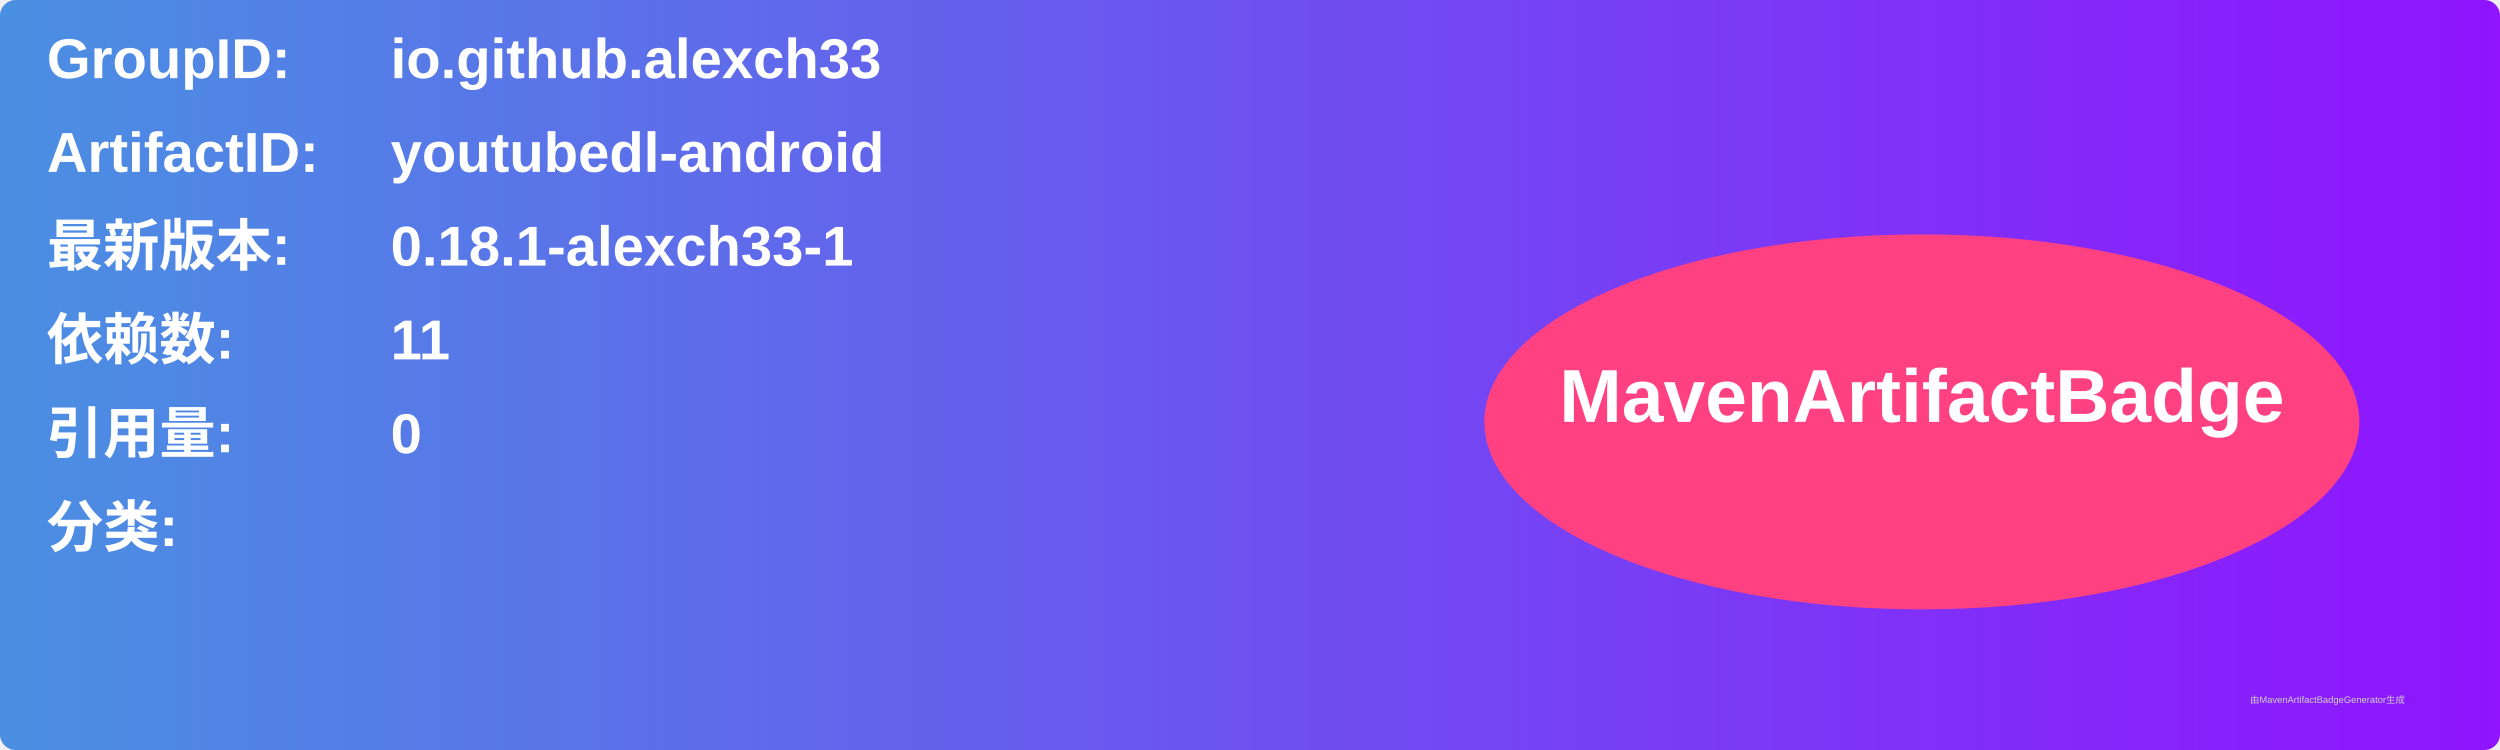
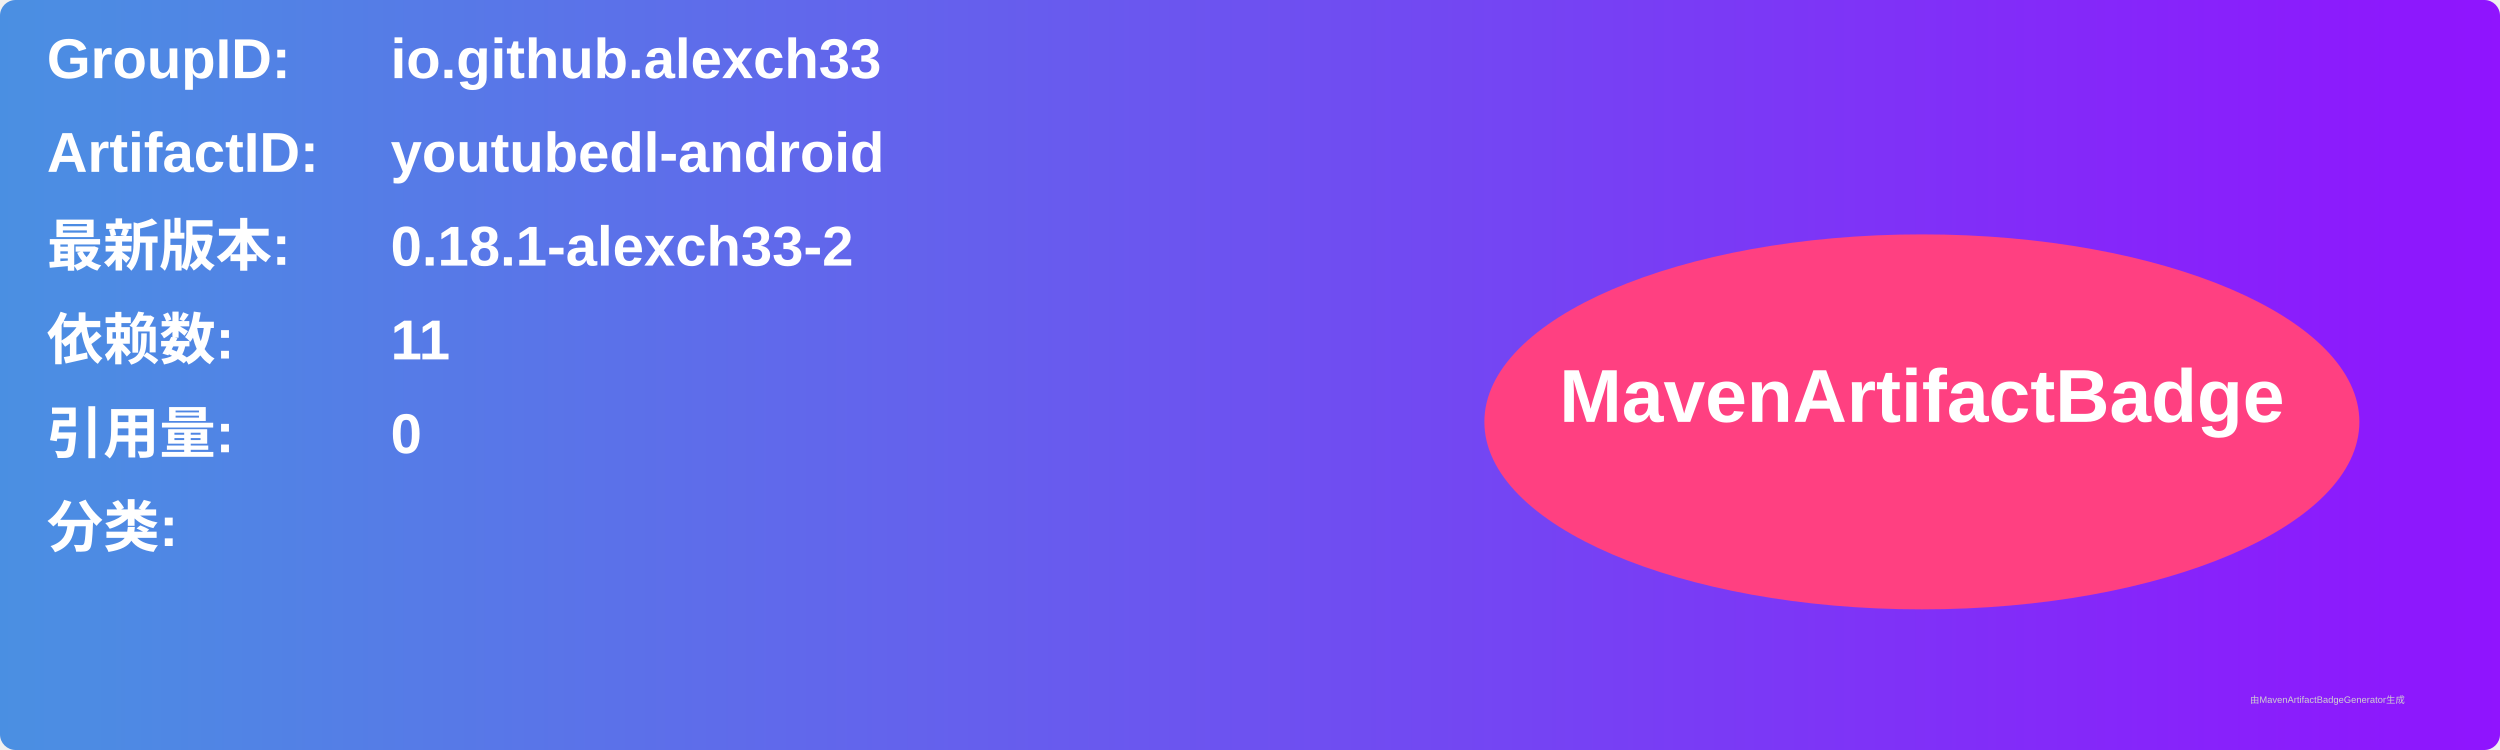
<svg xmlns="http://www.w3.org/2000/svg" width="800" height="240" viewBox="0 0 800 240">
  <linearGradient id="grad" x1="0%" y1="0%" x2="100%" y2="0%">
    <stop offset="0%" stop-color="#4a90e2" />
    <stop offset="100%" stop-color="#9013fe" />
  </linearGradient>
  <rect width="100%" height="100%" rx="5" ry="5" fill="url(#grad)" />
  <g transform="translate(15, 15)">
    <text x="0" y="10" font-family="Arial" font-size="18" fill="white" font-weight="bold" width="260">GroupID:</text>
    <text x="110" y="10" font-family="Arial" font-size="18" fill="white" font-weight="bold" width="460">io.github.alexch33</text>
    <text x="0" y="40" font-family="Arial" font-size="18" fill="white" font-weight="bold" width="260">ArtifactID:</text>
    <text x="110" y="40" font-family="Arial" font-size="18" fill="white" font-weight="bold" width="460">youtubedl-android</text>
    <text x="0" y="70" font-family="Arial" font-size="18" fill="white" font-weight="bold">最新版本:</text>
    <text x="110" y="70" font-family="Arial" font-size="18" fill="white" font-weight="bold">
-       <tspan font-weight="bold">0.18.1-alexch33-1</tspan>
+       <tspan font-weight="bold">0.18.1-alexch33-2</tspan>
    </text>
    <text x="0" y="100" font-family="Arial" font-size="18" fill="white" font-weight="bold">依赖数: </text>
    <text x="110" y="100" font-family="Arial" font-size="18" fill="white">
      <tspan font-weight="bold">11</tspan>
    </text>
    <text x="0" y="130" font-family="Arial" font-size="18" fill="white" font-weight="bold">引用量: </text>
    <text x="110" y="130" font-family="Arial" font-size="18" fill="white">
      <tspan font-weight="bold">0</tspan>
    </text>
    <text x="0" y="160" font-family="Arial" font-size="18" fill="white" font-weight="bold">分类:</text>
    <text x="10" y="190" font-family="Arial" font-size="10" fill="white">
      <tspan font-weight="bold" />
    </text>
    <ellipse cx="600" cy="120" rx="140" ry="60" fill="#ff4081" />
    <text x="600" y="120" text-anchor="middle" font-family="Arial" font-size="24" fill="white" font-weight="bold">MavenArtifactBadge</text>
  </g>
  <text x="720" y="225" font-family="Arial" font-size="3" fill="#d0d0d0">由MavenArtifactBadgeGenerator生成</text>
</svg>
